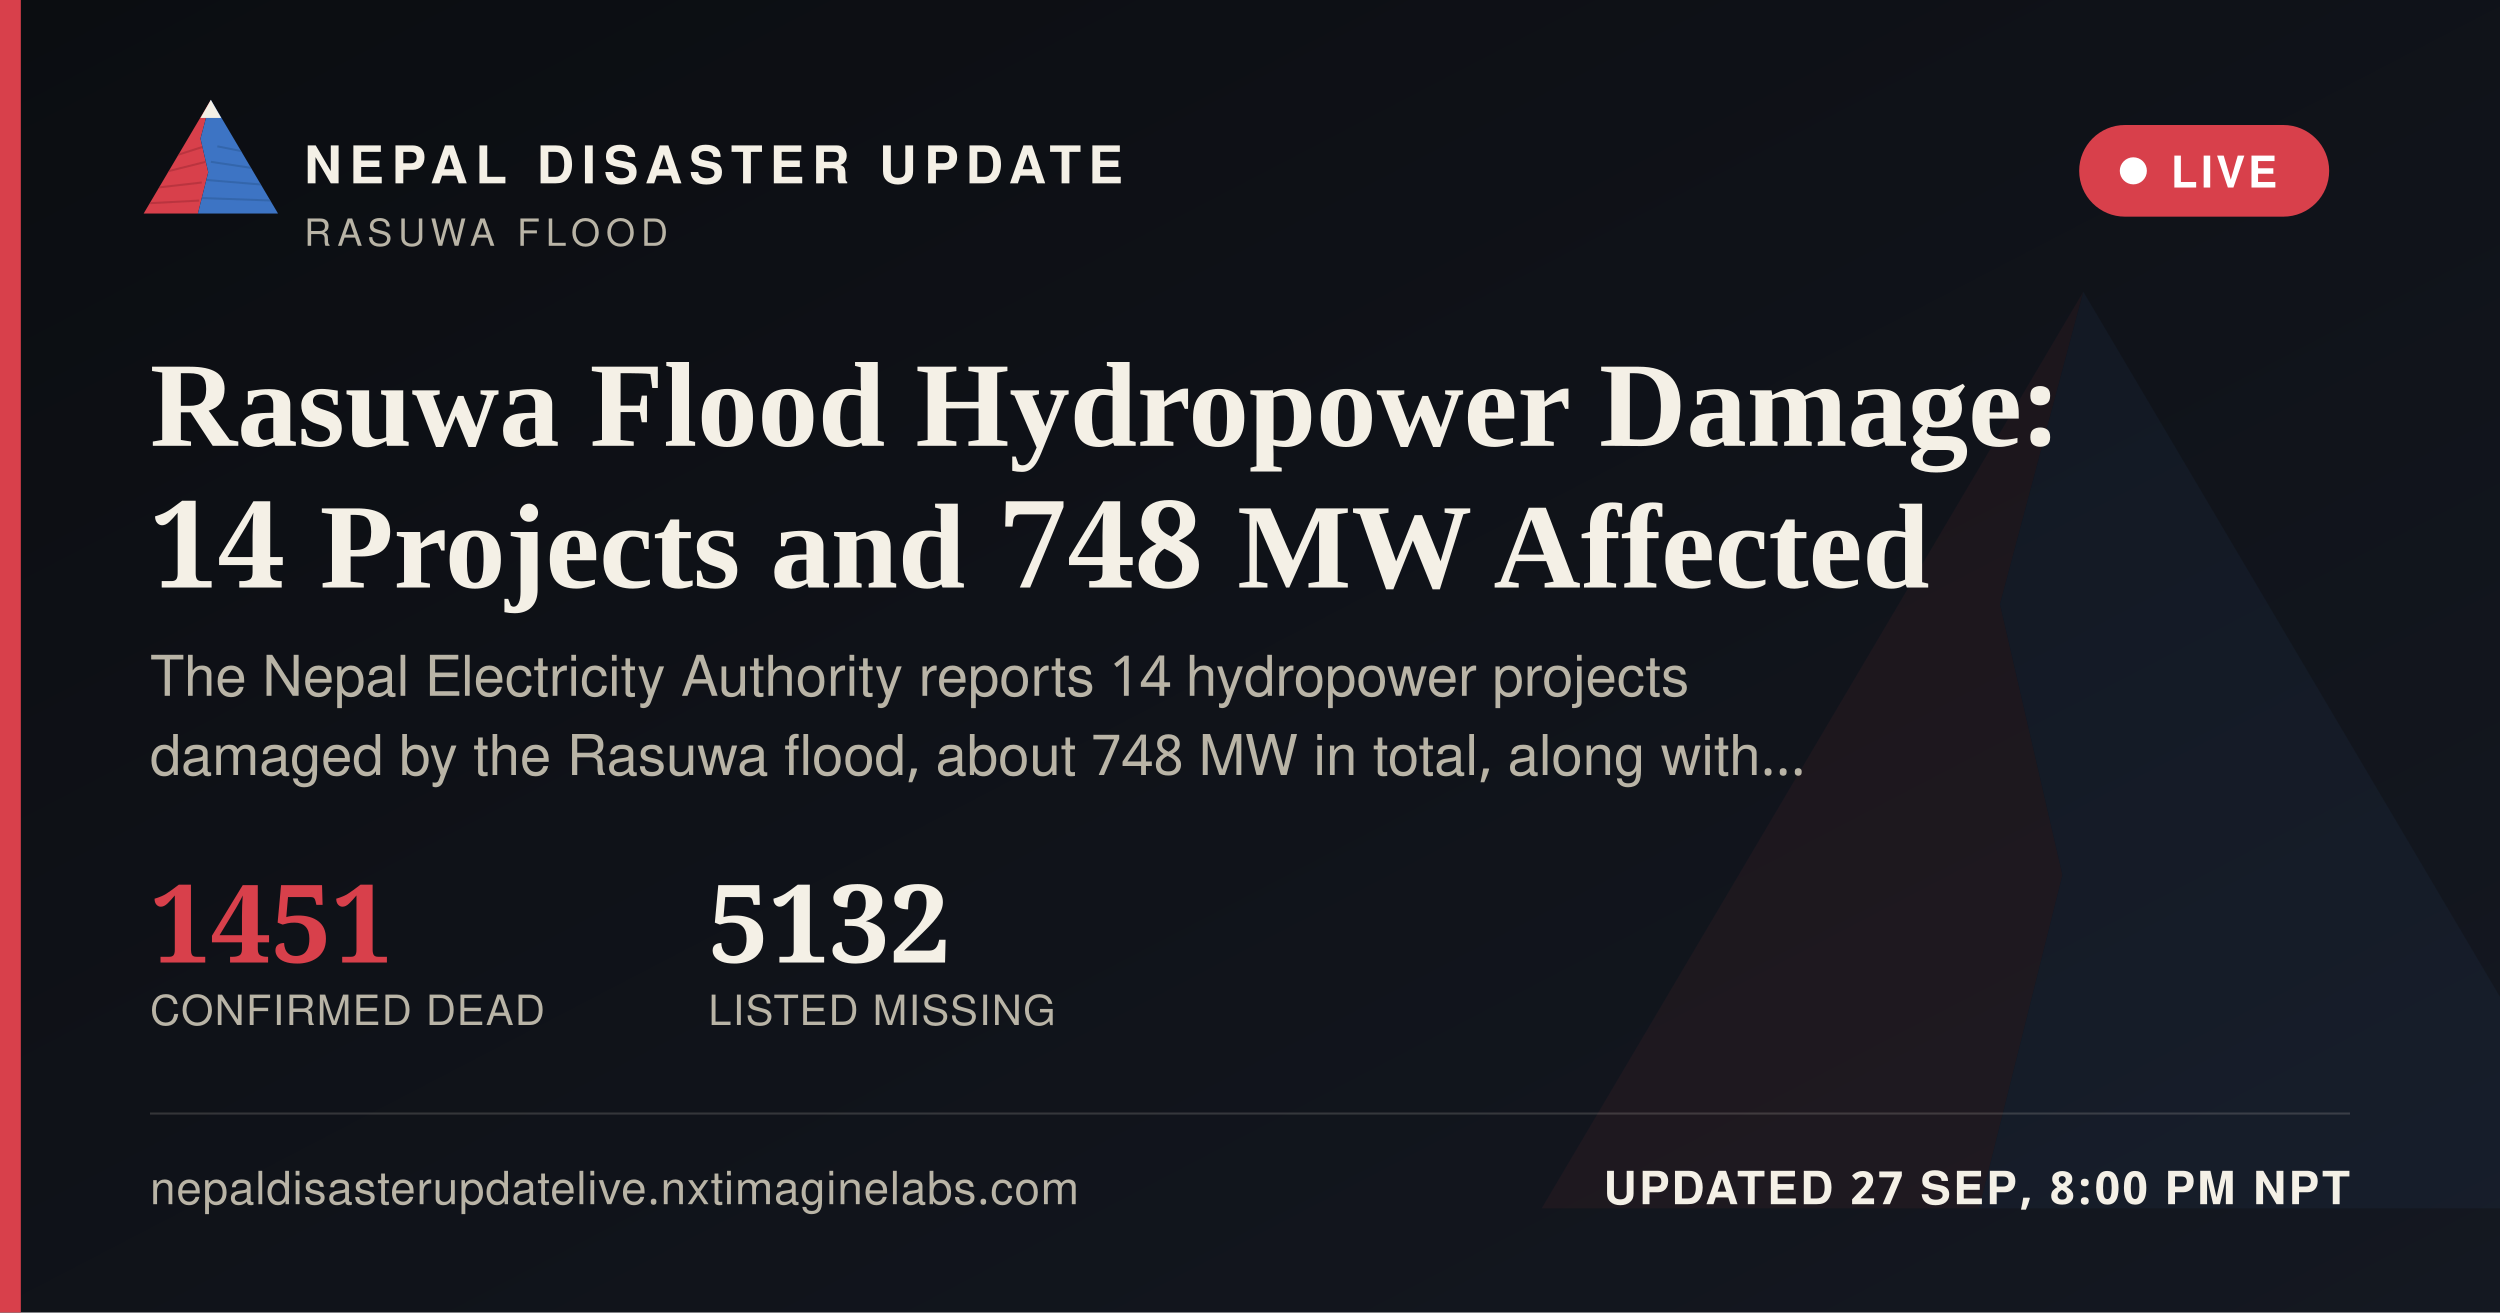
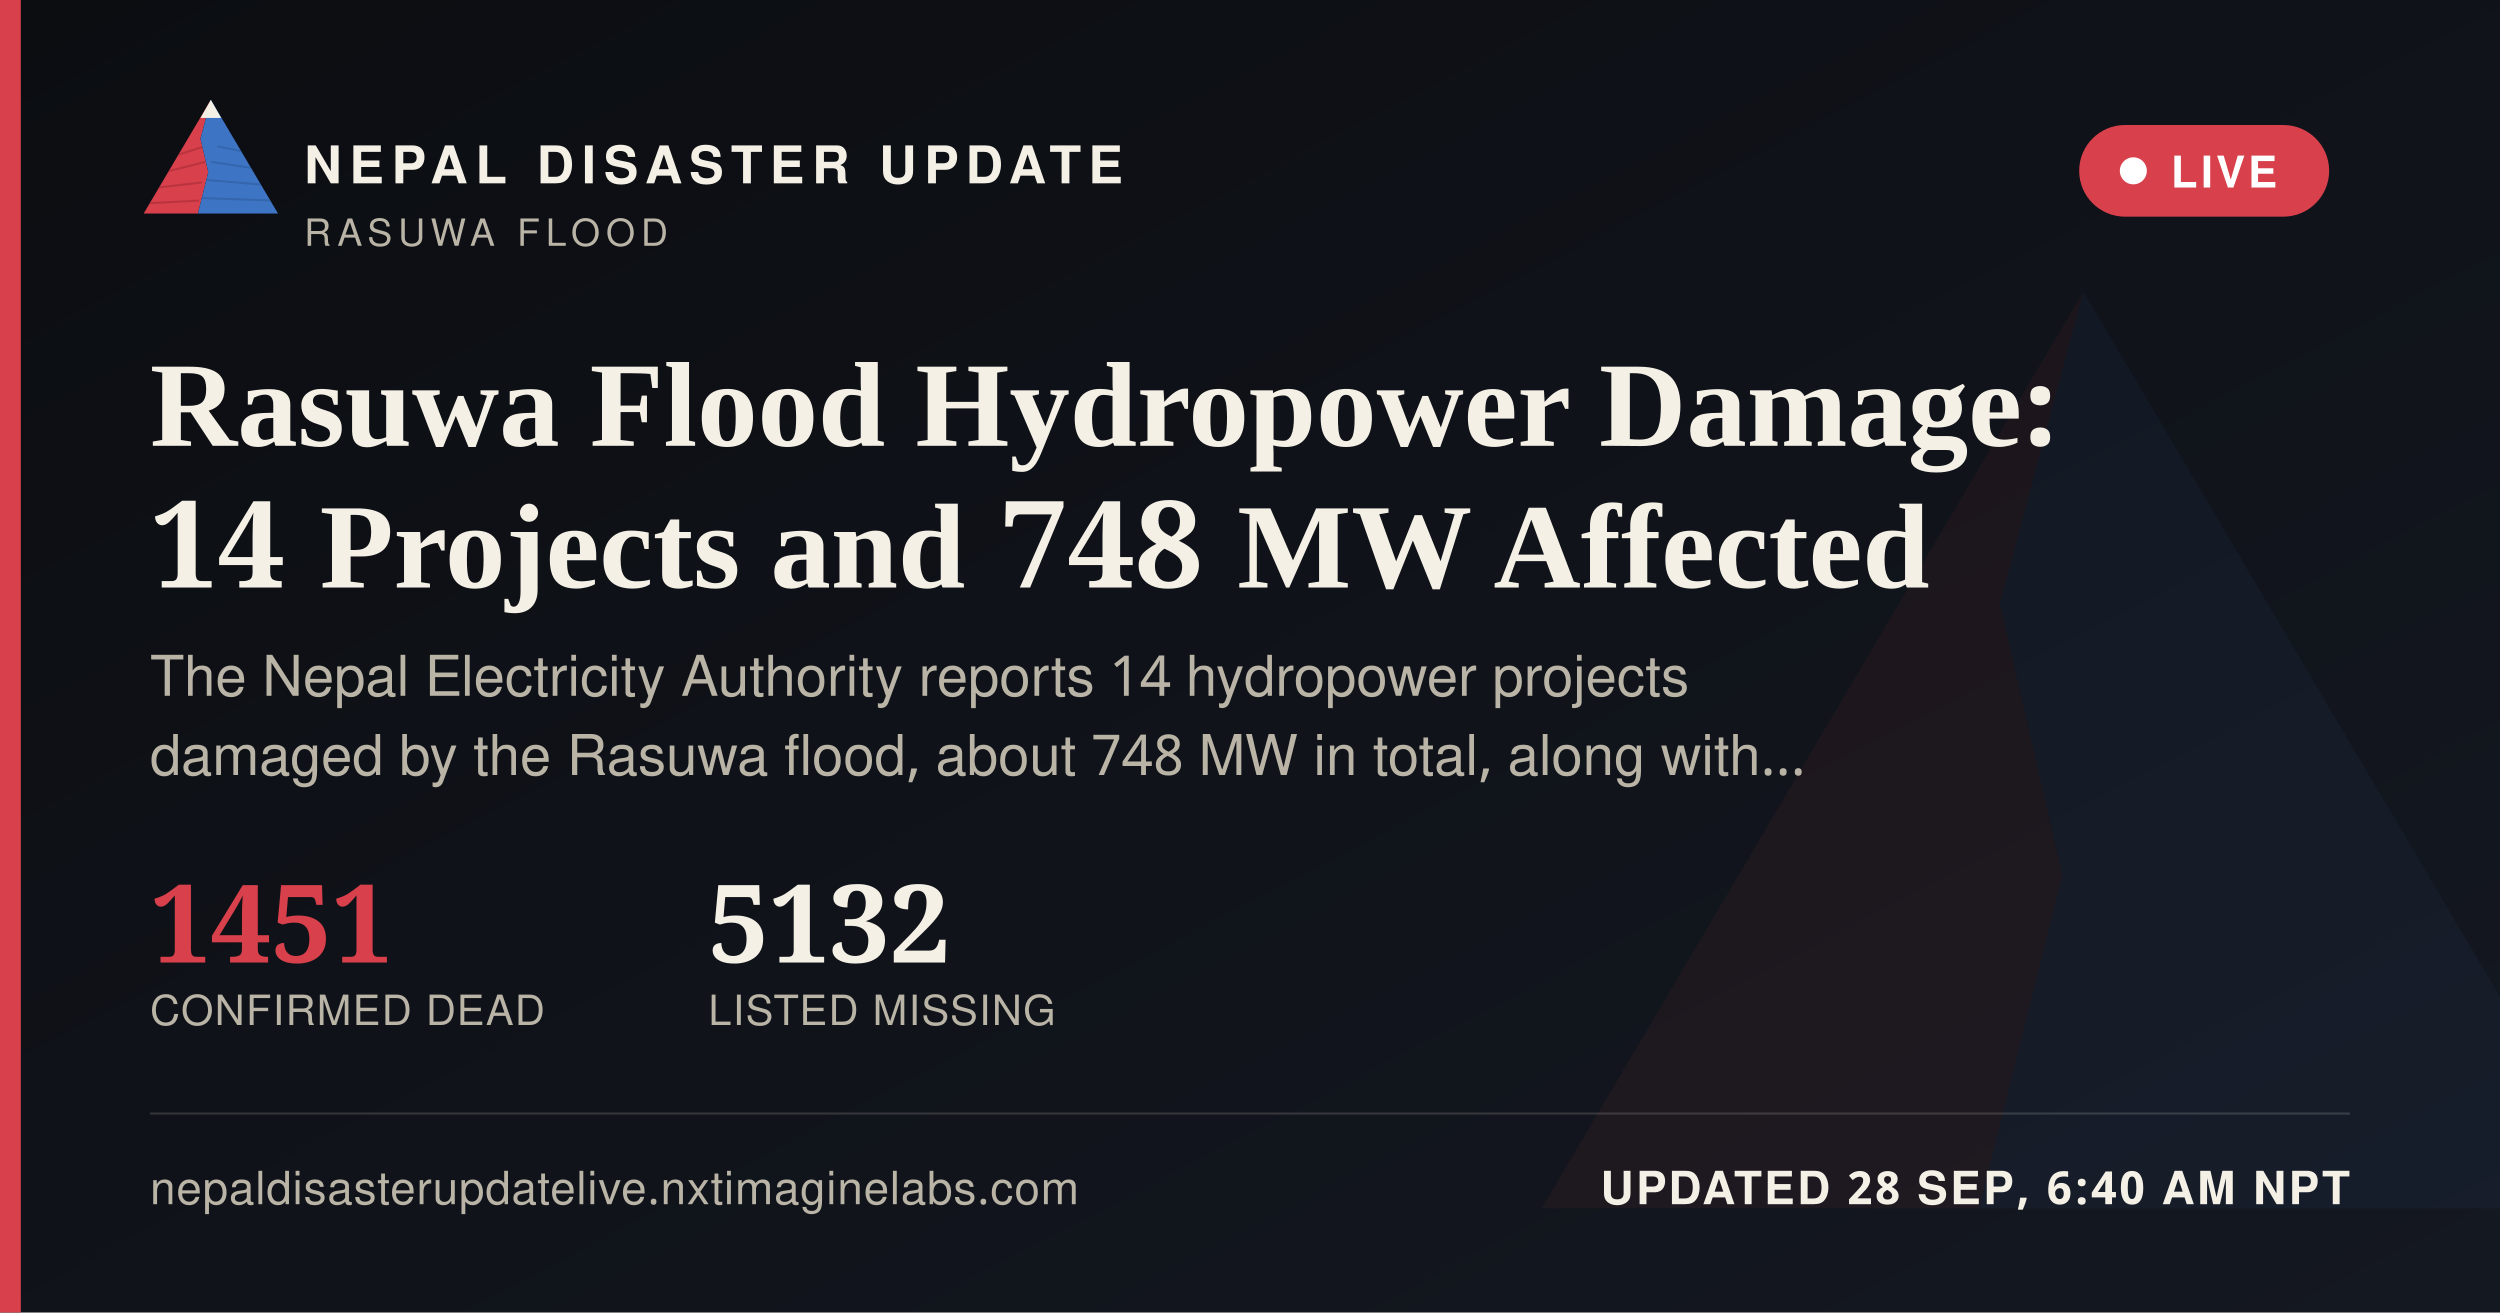
<svg xmlns="http://www.w3.org/2000/svg" width="1200" height="630" viewBox="0 0 1200 630">
  <defs>
    <linearGradient id="ogbg" x1="0" y1="0" x2="1" y2="1">
      <stop offset="0" stop-color="#0B0D11" />
      <stop offset="1" stop-color="#141821" />
    </linearGradient>
  </defs>
  <rect width="1200" height="630" fill="url(#ogbg)" />
  <g transform="translate(700,60) scale(5)" opacity="0.06">
    <polygon points="60,16 52,46 58,72 50,104 8,104" fill="#D8404B" />
    <polygon points="60,16 112,104 50,104 58,72 52,46" fill="#3D74C4" />
  </g>
  <rect x="0" y="0" width="10" height="630" fill="#D8404B" />
  <g transform="translate(64,38) scale(0.62)">
    <g>
      <defs>
        <clipPath id="ogLc">
          <polygon points="60,16 52,46 58,72 50,104 8,104" />
        </clipPath>
        <clipPath id="ogRc">
          <polygon points="60,16 112,104 50,104 58,72 52,46" />
        </clipPath>
      </defs>
      <polygon points="60,16 52,46 58,72 50,104 8,104" fill="#D8404B" />
      <g clip-path="url(#ogLc)" stroke="#A32A34" stroke-width="1.6" fill="none" opacity="0.55">
        <path d="M30,60 L55,52" />
        <path d="M24,72 L56,64" />
        <path d="M18,84 L53,80" />
        <path d="M13,96 L51,94" />
      </g>
      <polygon points="60,16 112,104 50,104 58,72 52,46" fill="#3D74C4" />
      <g clip-path="url(#ogRc)" stroke="#2A5793" stroke-width="1.6" fill="none" opacity="0.5">
        <path d="M65,52 L95,58" />
        <path d="M60,64 L100,70" />
        <path d="M56,78 L104,82" />
        <path d="M52,92 L108,94" />
      </g>
      <polygon points="60,16 52,30 68,30" fill="#F4F0E6" />
    </g>
  </g>
  <text x="146" y="88" font-family="'Public Sans', 'Noto Sans Devanagari', 'Helvetica Neue', Helvetica, Arial, sans-serif" font-size="25" font-weight="800" letter-spacing="3.6" fill="#F4F0E6">NEPAL DISASTER UPDATE</text>
  <text x="146" y="118" font-family="'Public Sans', 'Noto Sans Devanagari', 'Helvetica Neue', Helvetica, Arial, sans-serif" font-size="18" letter-spacing="2.8" fill="#B9B4A6">RASUWA FLOOD</text>
  <g>
    <rect x="998" y="60" width="120" height="44" rx="22" fill="#D8404B" stroke="none" />
    <circle cx="1024" cy="82" r="6.5" fill="#FFFFFF" />
    <text x="1042" y="90" font-family="'Public Sans', 'Noto Sans Devanagari', 'Helvetica Neue', Helvetica, Arial, sans-serif" font-size="21" font-weight="700" letter-spacing="1.6" fill="#FFFFFF">LIVE</text>
  </g>
  <text x="72" y="214" font-family="Newsreader, 'Noto Serif Devanagari', Georgia, 'Times New Roman', serif" font-size="58" font-weight="600" fill="#F4F0E6">Rasuwa Flood Hydropower Damage:</text>
  <text x="72" y="282" font-family="Newsreader, 'Noto Serif Devanagari', Georgia, 'Times New Roman', serif" font-size="58" font-weight="600" fill="#F4F0E6">14 Projects and 748 MW Affected</text>
  <text x="72" y="334" font-family="'Public Sans', 'Noto Sans Devanagari', 'Helvetica Neue', Helvetica, Arial, sans-serif" font-size="27" fill="#B9B4A6">The Nepal Electricity Authority reports 14 hydropower projects</text>
  <text x="72" y="372" font-family="'Public Sans', 'Noto Sans Devanagari', 'Helvetica Neue', Helvetica, Arial, sans-serif" font-size="27" fill="#B9B4A6">damaged by the Rasuwa flood, about 748 MW in total, along with…</text>
  <g transform="translate(72,462)">
    <text x="0" y="0" font-family="Newsreader, 'Noto Serif Devanagari', Georgia, 'Times New Roman', serif" font-size="52" font-weight="600" fill="#D8404B">1451</text>
    <text x="0" y="30" font-family="'Public Sans', 'Noto Sans Devanagari', 'Helvetica Neue', Helvetica, Arial, sans-serif" font-size="20" letter-spacing="0.6" fill="#B9B4A6">CONFIRMED DEAD</text>
    <text x="268" y="0" font-family="Newsreader, 'Noto Serif Devanagari', Georgia, 'Times New Roman', serif" font-size="52" font-weight="600" fill="#F4F0E6">5132</text>
    <text x="268" y="30" font-family="'Public Sans', 'Noto Sans Devanagari', 'Helvetica Neue', Helvetica, Arial, sans-serif" font-size="20" letter-spacing="0.6" fill="#B9B4A6">LISTED MISSING</text>
  </g>
  <rect x="72" y="534" width="1056" height="1" fill="rgba(244,240,230,0.16)" />
  <text x="72" y="578" font-family="'Public Sans', 'Noto Sans Devanagari', 'Helvetica Neue', Helvetica, Arial, sans-serif" font-size="22" fill="#B9B4A6" letter-spacing="0.4">nepaldisasterupdatelive.nxtimaginelabs.com</text>
-   <text x="1128" y="578" text-anchor="end" font-family="'Public Sans', 'Noto Sans Devanagari', 'Helvetica Neue', Helvetica, Arial, sans-serif" font-size="22" font-weight="700" letter-spacing="1.2" fill="#F4F0E6">UPDATED 27 SEP, 8:00 PM NPT</text>
+   <text x="1128" y="578" text-anchor="end" font-family="'Public Sans', 'Noto Sans Devanagari', 'Helvetica Neue', Helvetica, Arial, sans-serif" font-size="22" font-weight="700" letter-spacing="1.2" fill="#F4F0E6">UPDATED 28 SEP, 6:40 AM NPT</text>
</svg>
